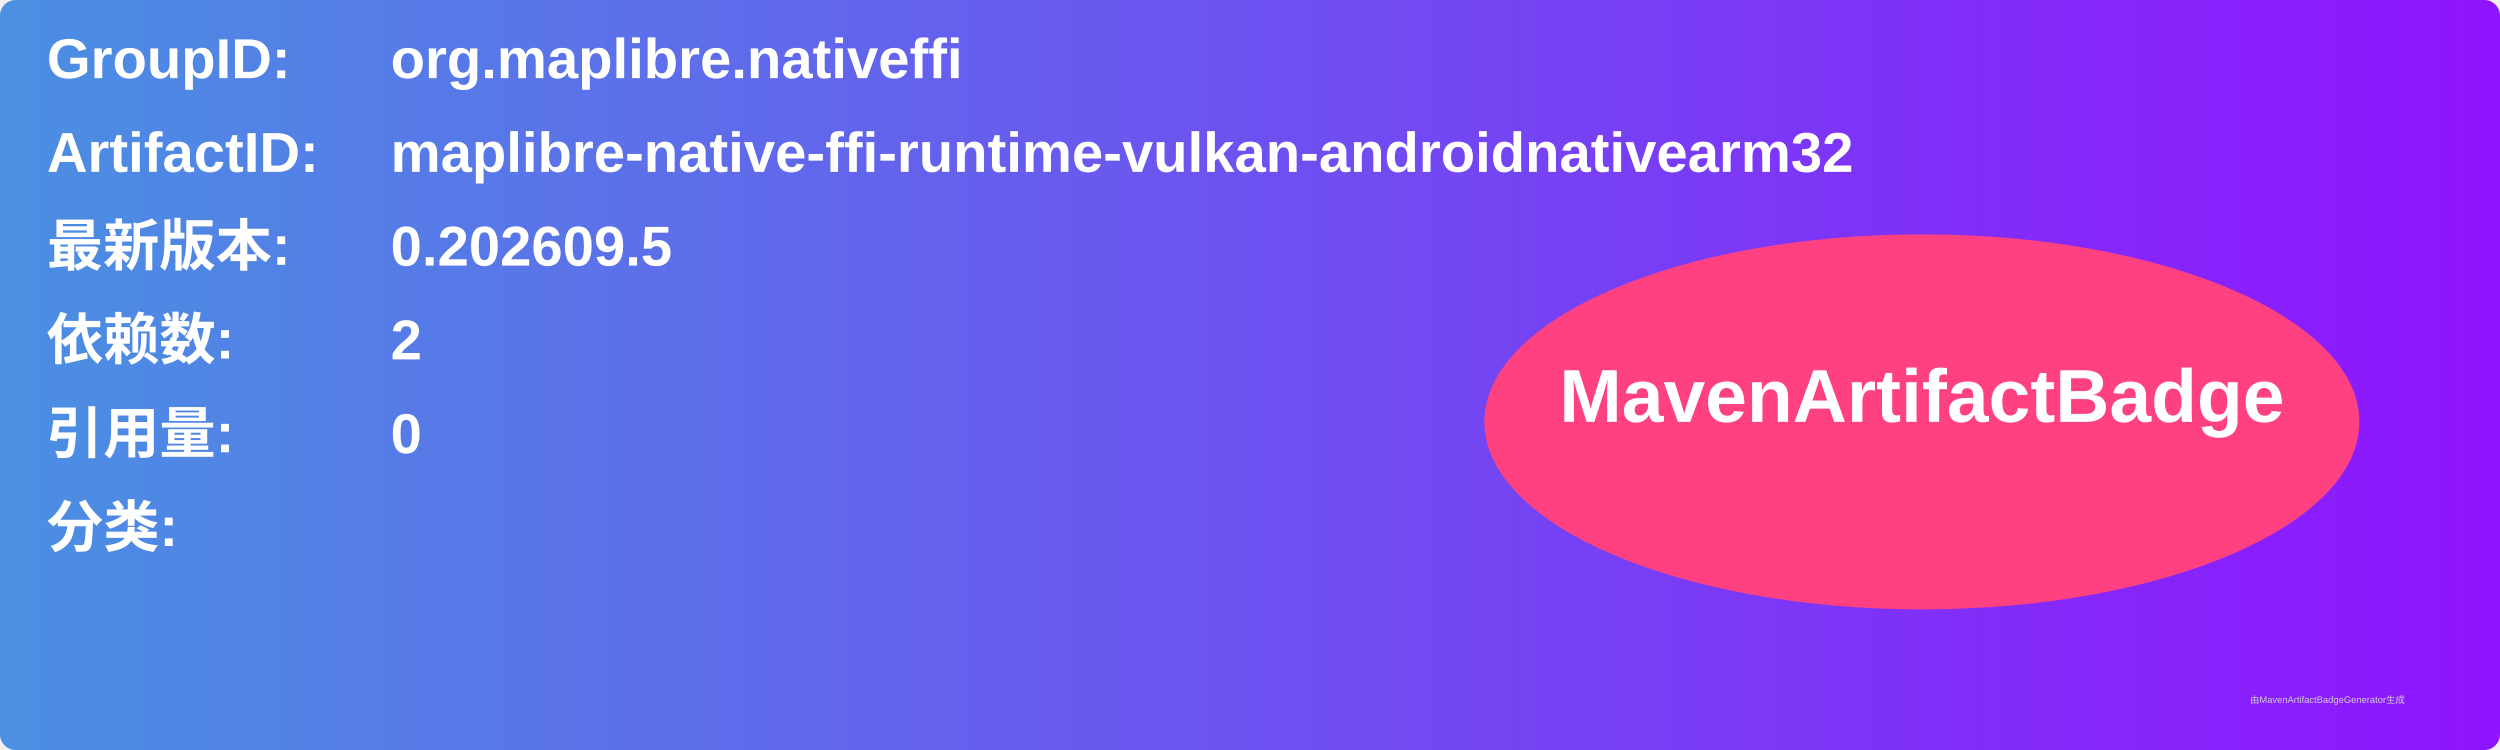
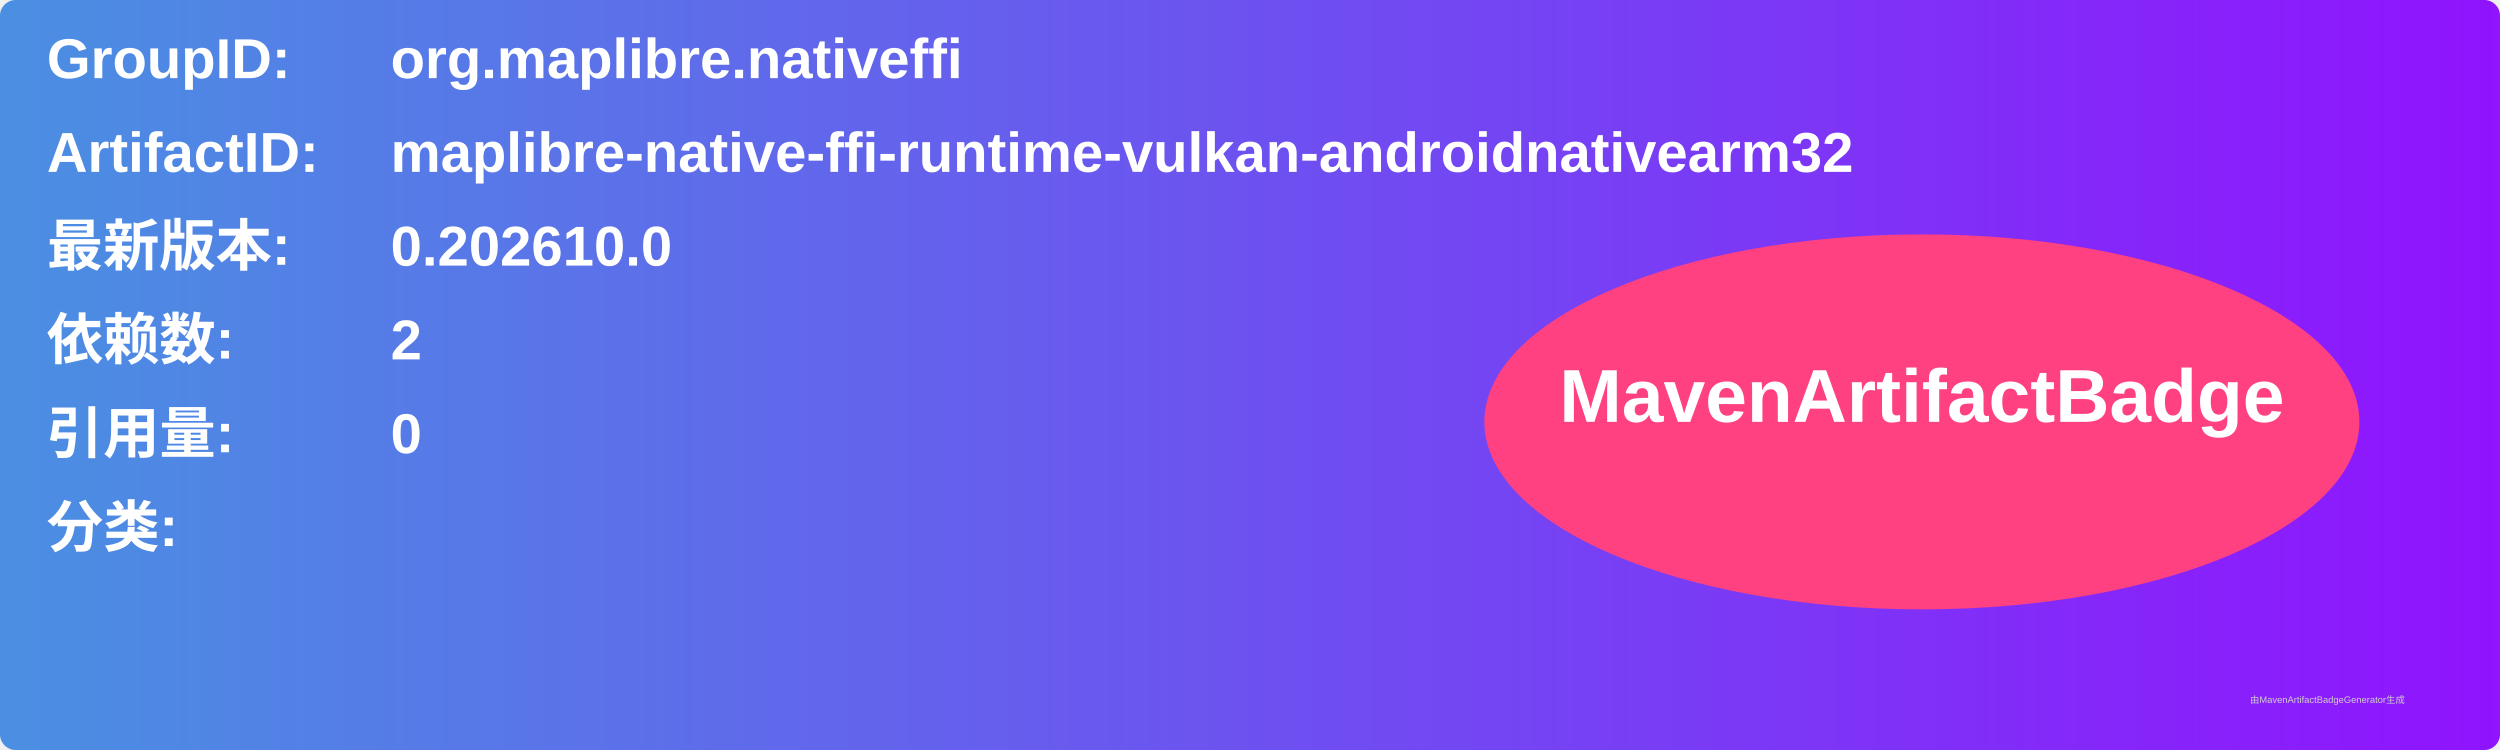
<svg xmlns="http://www.w3.org/2000/svg" width="800" height="240" viewBox="0 0 800 240">
  <linearGradient id="grad" x1="0%" y1="0%" x2="100%" y2="0%">
    <stop offset="0%" stop-color="#4a90e2" />
    <stop offset="100%" stop-color="#9013fe" />
  </linearGradient>
  <rect width="100%" height="100%" rx="5" ry="5" fill="url(#grad)" />
  <g transform="translate(15, 15)">
    <text x="0" y="10" font-family="Arial" font-size="18" fill="white" font-weight="bold" width="260">GroupID:</text>
    <text x="110" y="10" font-family="Arial" font-size="18" fill="white" font-weight="bold" width="460">org.maplibre.nativeffi</text>
    <text x="0" y="40" font-family="Arial" font-size="18" fill="white" font-weight="bold" width="260">ArtifactID:</text>
    <text x="110" y="40" font-family="Arial" font-size="18" fill="white" font-weight="bold" width="460">maplibre-native-ffi-runtime-vulkan-androidnativearm32</text>
    <text x="0" y="70" font-family="Arial" font-size="18" fill="white" font-weight="bold">最新版本:</text>
    <text x="110" y="70" font-family="Arial" font-size="18" fill="white" font-weight="bold">
-       <tspan font-weight="bold">0.202609.5</tspan>
+       <tspan font-weight="bold">0.202610.0</tspan>
    </text>
    <text x="0" y="100" font-family="Arial" font-size="18" fill="white" font-weight="bold">依赖数: </text>
    <text x="110" y="100" font-family="Arial" font-size="18" fill="white">
      <tspan font-weight="bold">2</tspan>
    </text>
    <text x="0" y="130" font-family="Arial" font-size="18" fill="white" font-weight="bold">引用量: </text>
    <text x="110" y="130" font-family="Arial" font-size="18" fill="white">
      <tspan font-weight="bold">0</tspan>
    </text>
    <text x="0" y="160" font-family="Arial" font-size="18" fill="white" font-weight="bold">分类:</text>
    <text x="10" y="190" font-family="Arial" font-size="10" fill="white">
      <tspan font-weight="bold" />
    </text>
    <ellipse cx="600" cy="120" rx="140" ry="60" fill="#ff4081" />
    <text x="600" y="120" text-anchor="middle" font-family="Arial" font-size="24" fill="white" font-weight="bold">MavenArtifactBadge</text>
  </g>
  <text x="720" y="225" font-family="Arial" font-size="3" fill="#d0d0d0">由MavenArtifactBadgeGenerator生成</text>
</svg>
